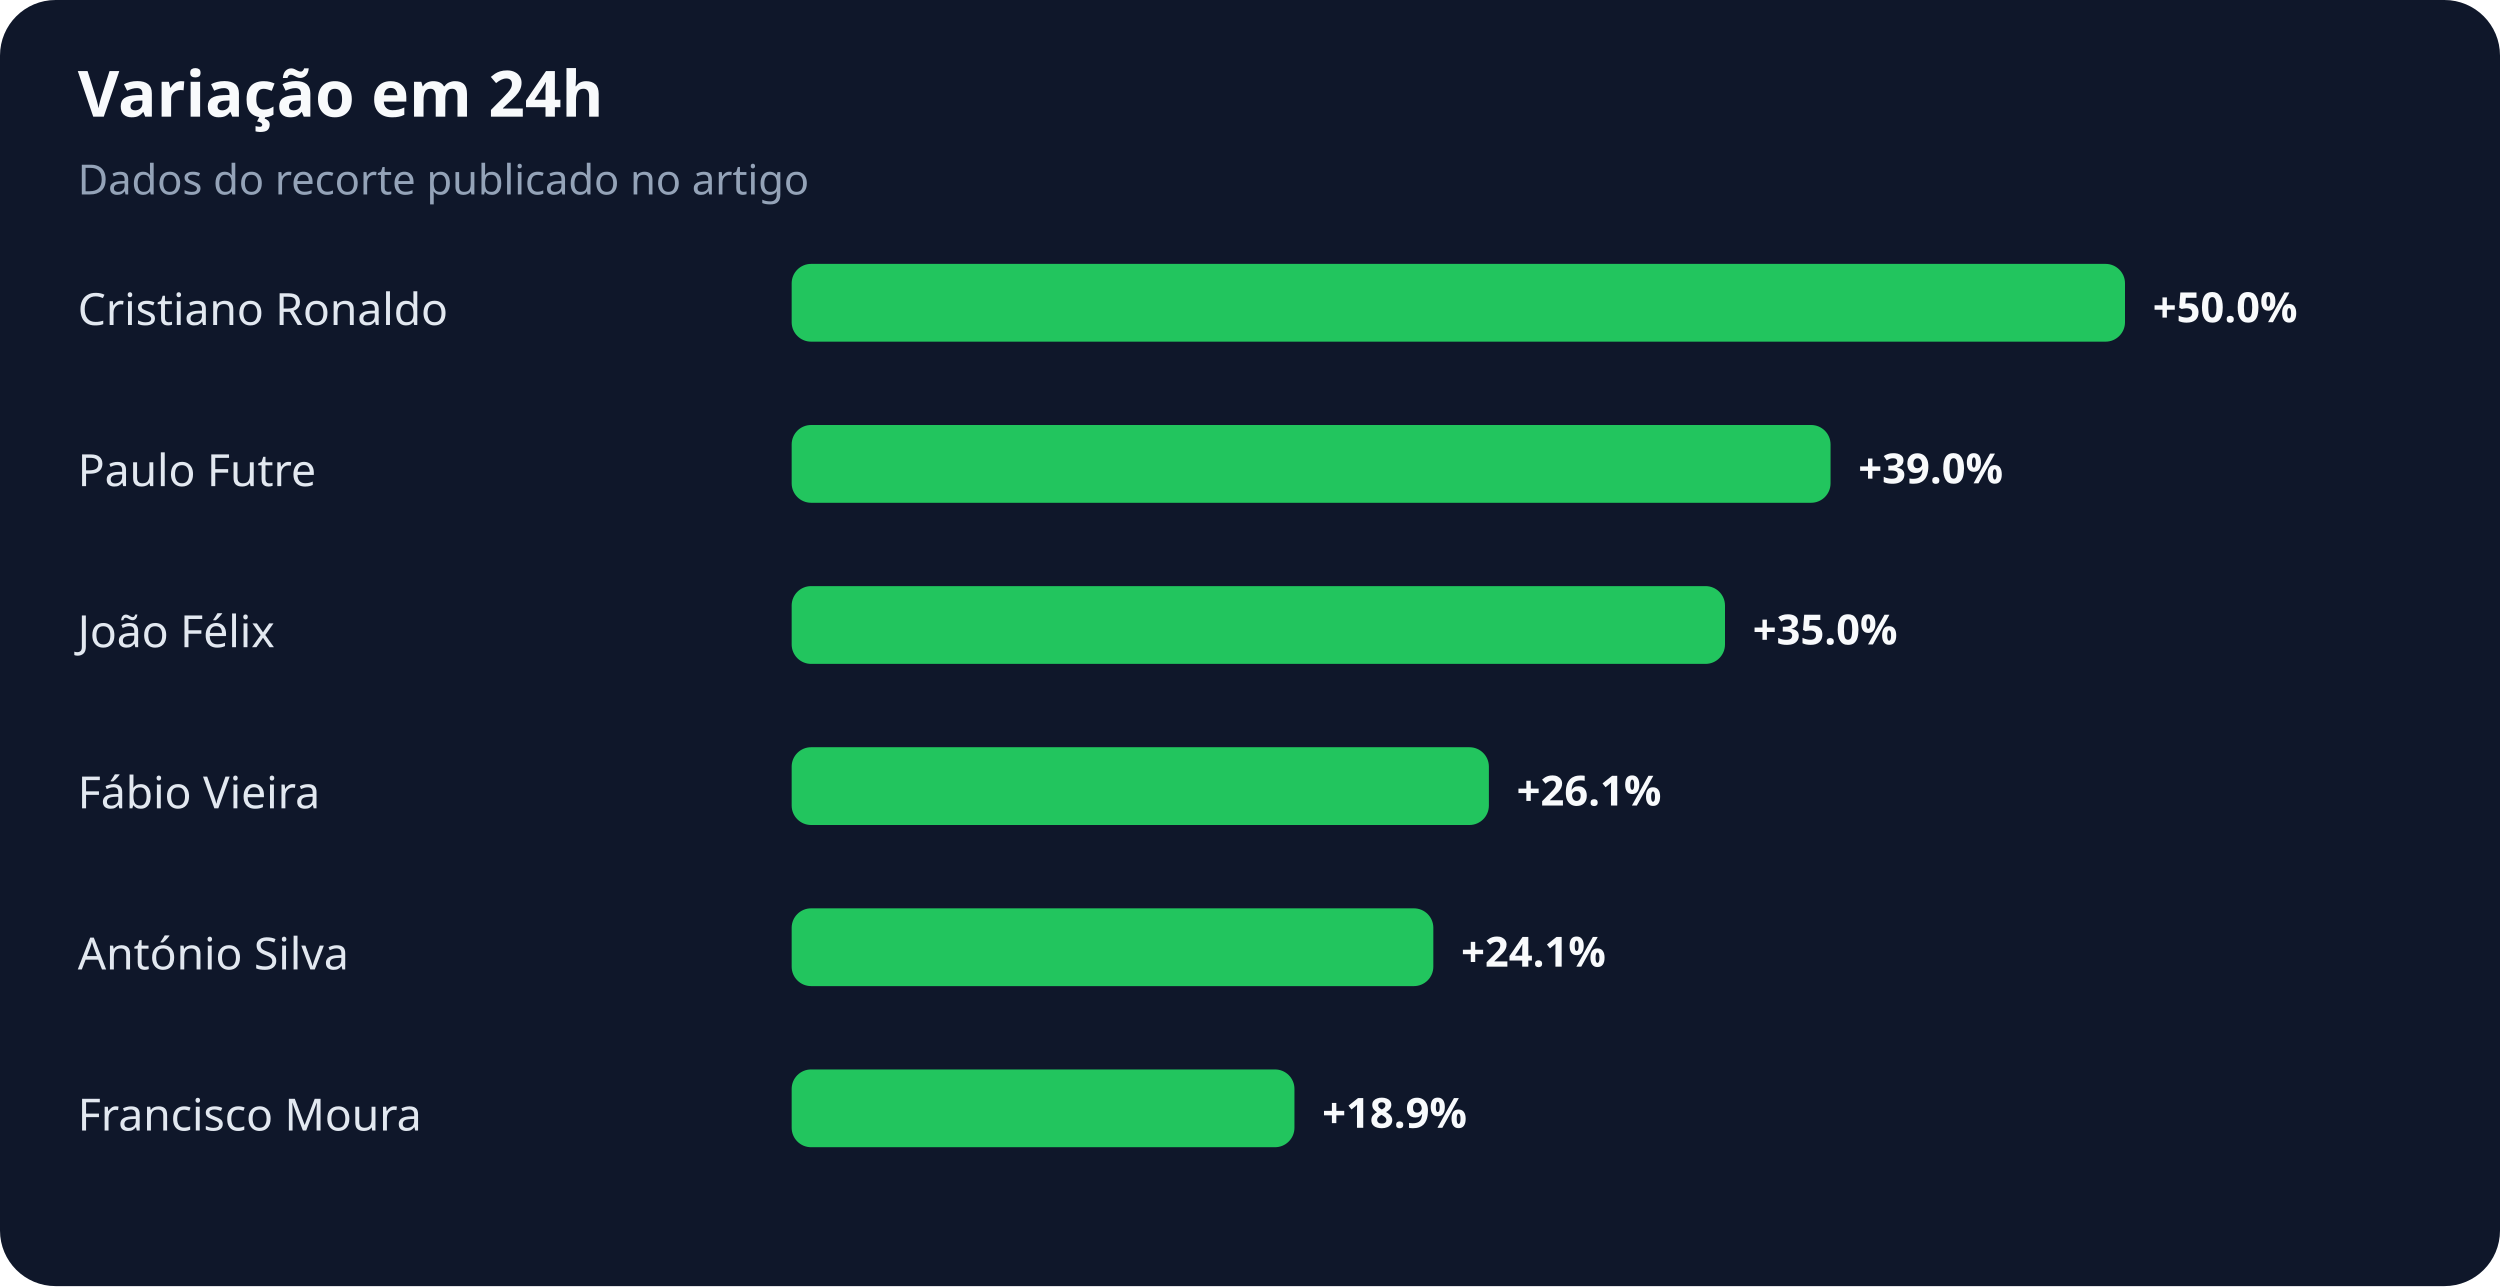
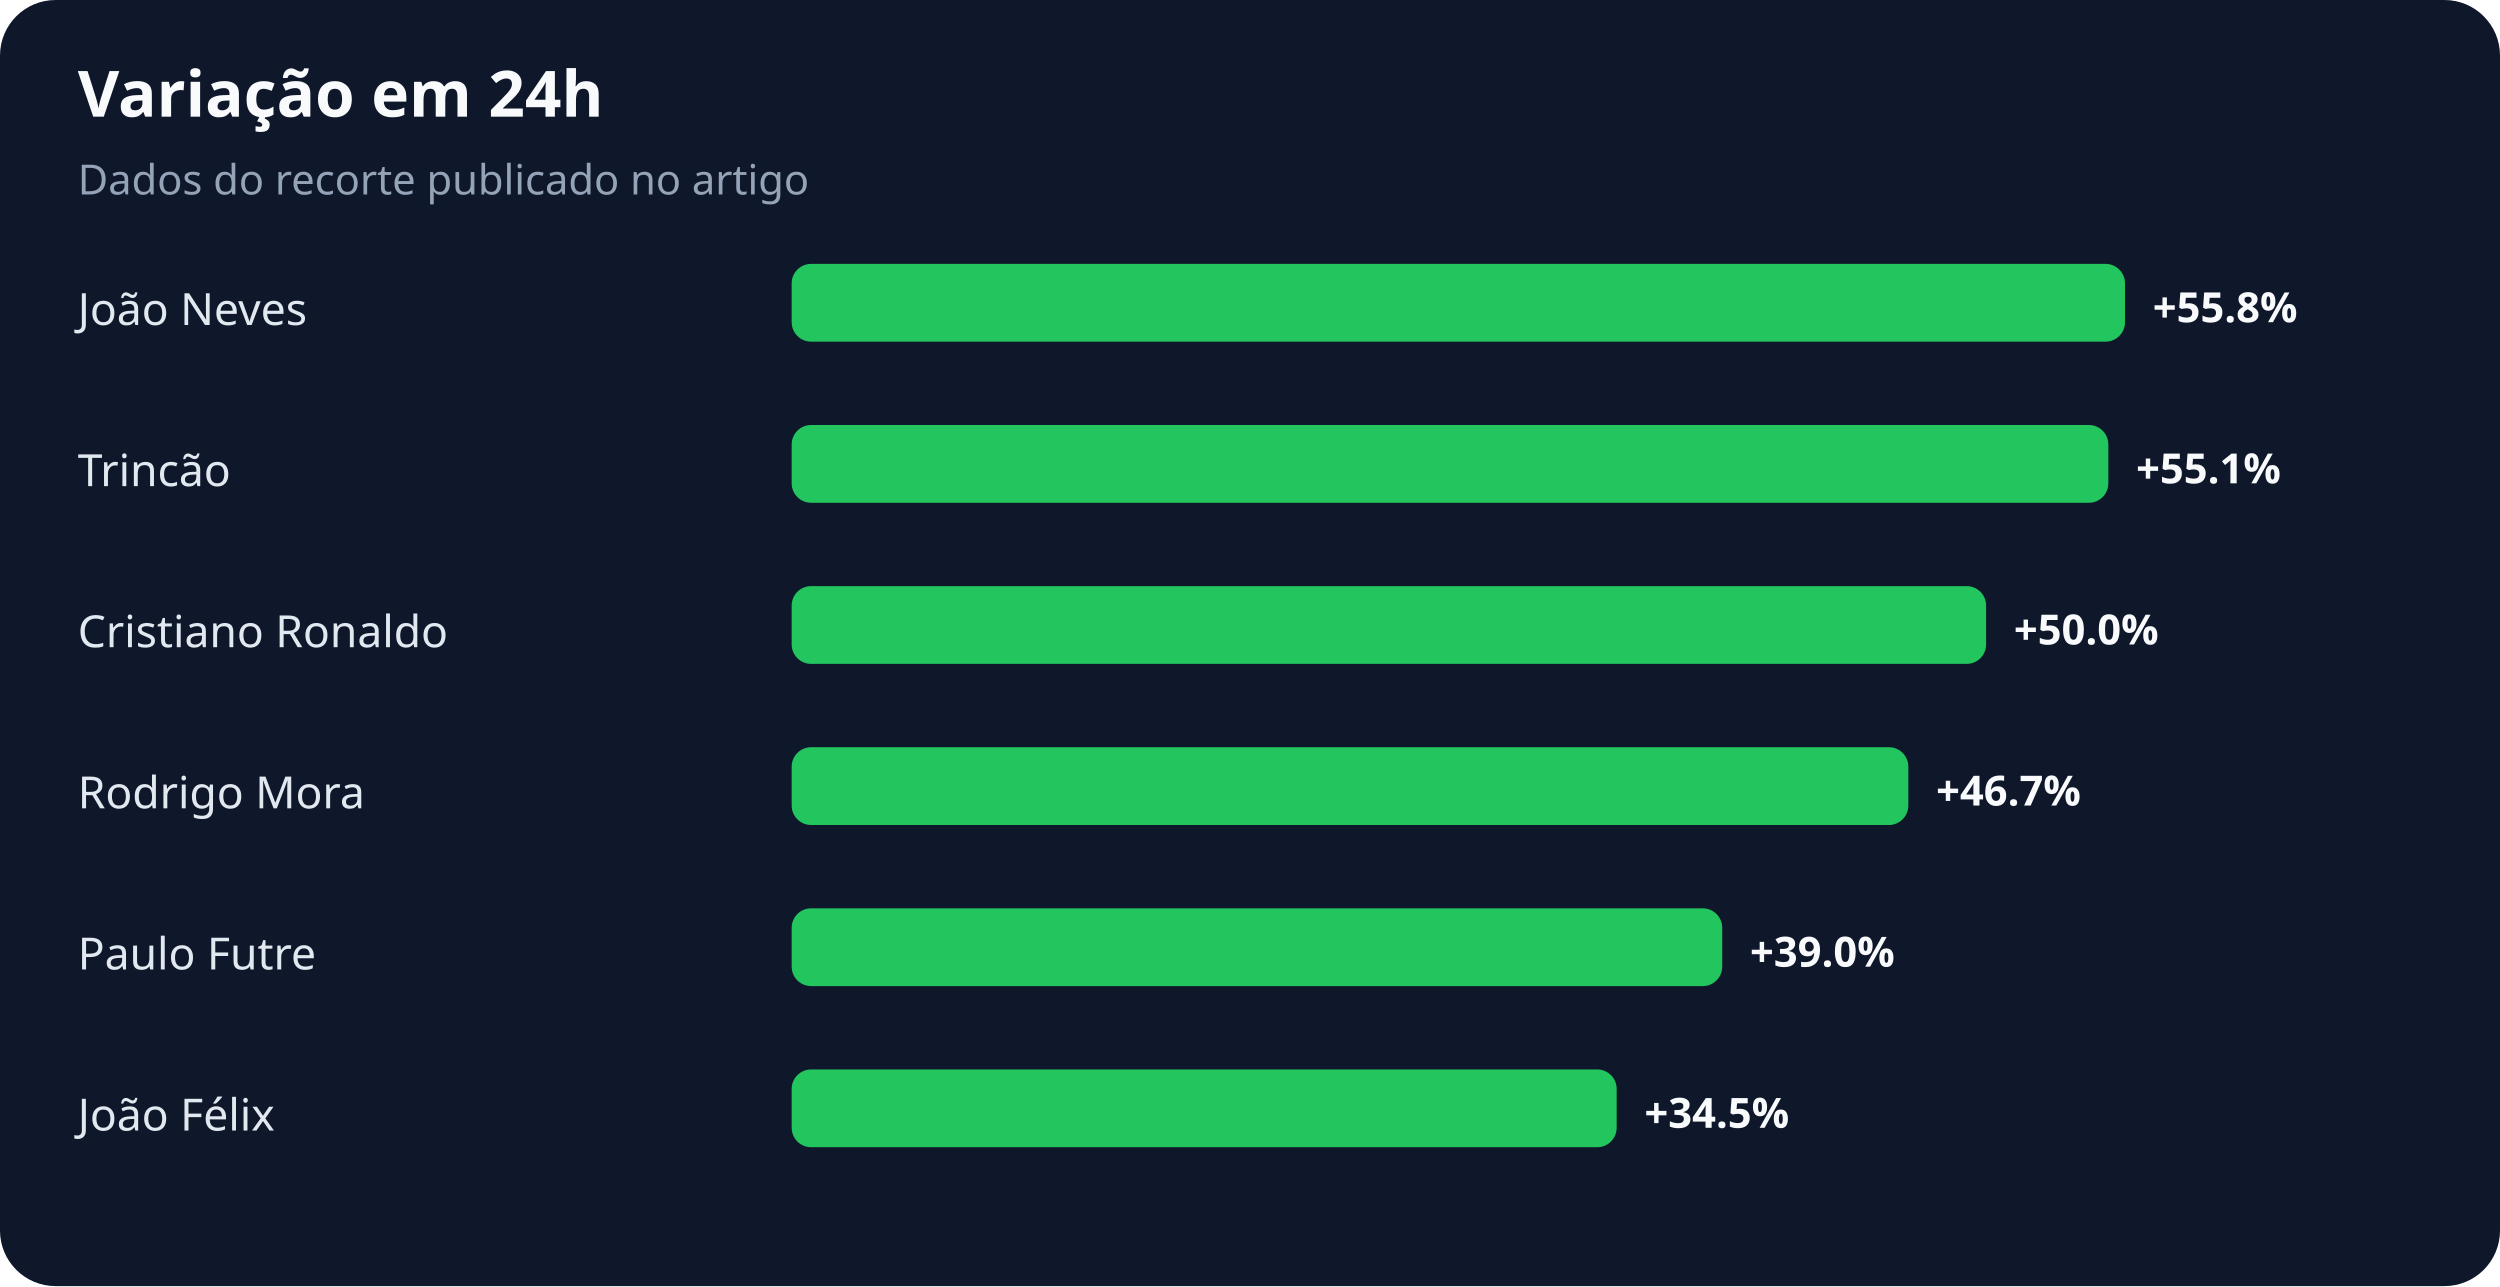
<svg xmlns="http://www.w3.org/2000/svg" width="900" height="463" viewBox="0 0 900 463" role="img" aria-labelledby="title desc">
  <rect width="100%" height="100%" rx="20" fill="#0f172a" />
  <text x="28" y="42" fill="#f8fafc" font-family="system-ui,sans-serif" font-size="23" font-weight="700">Variação em 24h</text>
  <text x="28" y="70" fill="#94a3b8" font-family="system-ui,sans-serif" font-size="15">Dados do recorte publicado no artigo</text>
-   <text x="28" y="117" fill="#e2e8f0" font-family="system-ui,sans-serif" font-size="16">Cristiano Ronaldo</text>
+   <text x="28" y="117" fill="#e2e8f0" font-family="system-ui,sans-serif" font-size="16">João Neves</text>
  <rect x="285" y="95" width="480" height="28" rx="7" fill="#22c55e" />
-   <text x="775" y="116" fill="#f8fafc" font-family="system-ui,sans-serif" font-size="15" font-weight="700">+50.0%</text>
-   <text x="28" y="175" fill="#e2e8f0" font-family="system-ui,sans-serif" font-size="16">Paulo Futre</text>
-   <rect x="285" y="153" width="374" height="28" rx="7" fill="#22c55e" />
-   <text x="669" y="174" fill="#f8fafc" font-family="system-ui,sans-serif" font-size="15" font-weight="700">+39.0%</text>
-   <text x="28" y="233" fill="#e2e8f0" font-family="system-ui,sans-serif" font-size="16">João Félix</text>
-   <rect x="285" y="211" width="336" height="28" rx="7" fill="#22c55e" />
-   <text x="631" y="232" fill="#f8fafc" font-family="system-ui,sans-serif" font-size="15" font-weight="700">+35.0%</text>
-   <text x="28" y="291" fill="#e2e8f0" font-family="system-ui,sans-serif" font-size="16">Fábio Vieira</text>
-   <rect x="285" y="269" width="251" height="28" rx="7" fill="#22c55e" />
-   <text x="546" y="290" fill="#f8fafc" font-family="system-ui,sans-serif" font-size="15" font-weight="700">+26.1%</text>
-   <text x="28" y="349" fill="#e2e8f0" font-family="system-ui,sans-serif" font-size="16">António Silva</text>
-   <rect x="285" y="327" width="231" height="28" rx="7" fill="#22c55e" />
-   <text x="526" y="348" fill="#f8fafc" font-family="system-ui,sans-serif" font-size="15" font-weight="700">+24.1%</text>
-   <text x="28" y="407" fill="#e2e8f0" font-family="system-ui,sans-serif" font-size="16">Francisco Moura</text>
-   <rect x="285" y="385" width="181" height="28" rx="7" fill="#22c55e" />
-   <text x="476" y="406" fill="#f8fafc" font-family="system-ui,sans-serif" font-size="15" font-weight="700">+18.9%</text>
+   <text x="775" y="116" fill="#f8fafc" font-family="system-ui,sans-serif" font-size="15" font-weight="700">+55.8%</text>
+   <text x="28" y="175" fill="#e2e8f0" font-family="system-ui,sans-serif" font-size="16">Trincão</text>
+   <rect x="285" y="153" width="474" height="28" rx="7" fill="#22c55e" />
+   <text x="769" y="174" fill="#f8fafc" font-family="system-ui,sans-serif" font-size="15" font-weight="700">+55.1%</text>
+   <text x="28" y="233" fill="#e2e8f0" font-family="system-ui,sans-serif" font-size="16">Cristiano Ronaldo</text>
+   <rect x="285" y="211" width="430" height="28" rx="7" fill="#22c55e" />
+   <text x="725" y="232" fill="#f8fafc" font-family="system-ui,sans-serif" font-size="15" font-weight="700">+50.0%</text>
+   <text x="28" y="291" fill="#e2e8f0" font-family="system-ui,sans-serif" font-size="16">Rodrigo Mora</text>
+   <rect x="285" y="269" width="402" height="28" rx="7" fill="#22c55e" />
+   <text x="697" y="290" fill="#f8fafc" font-family="system-ui,sans-serif" font-size="15" font-weight="700">+46.7%</text>
+   <text x="28" y="349" fill="#e2e8f0" font-family="system-ui,sans-serif" font-size="16">Paulo Futre</text>
+   <rect x="285" y="327" width="335" height="28" rx="7" fill="#22c55e" />
+   <text x="630" y="348" fill="#f8fafc" font-family="system-ui,sans-serif" font-size="15" font-weight="700">+39.0%</text>
+   <text x="28" y="407" fill="#e2e8f0" font-family="system-ui,sans-serif" font-size="16">João Félix</text>
+   <rect x="285" y="385" width="297" height="28" rx="7" fill="#22c55e" />
+   <text x="592" y="406" fill="#f8fafc" font-family="system-ui,sans-serif" font-size="15" font-weight="700">+34.5%</text>
</svg>
